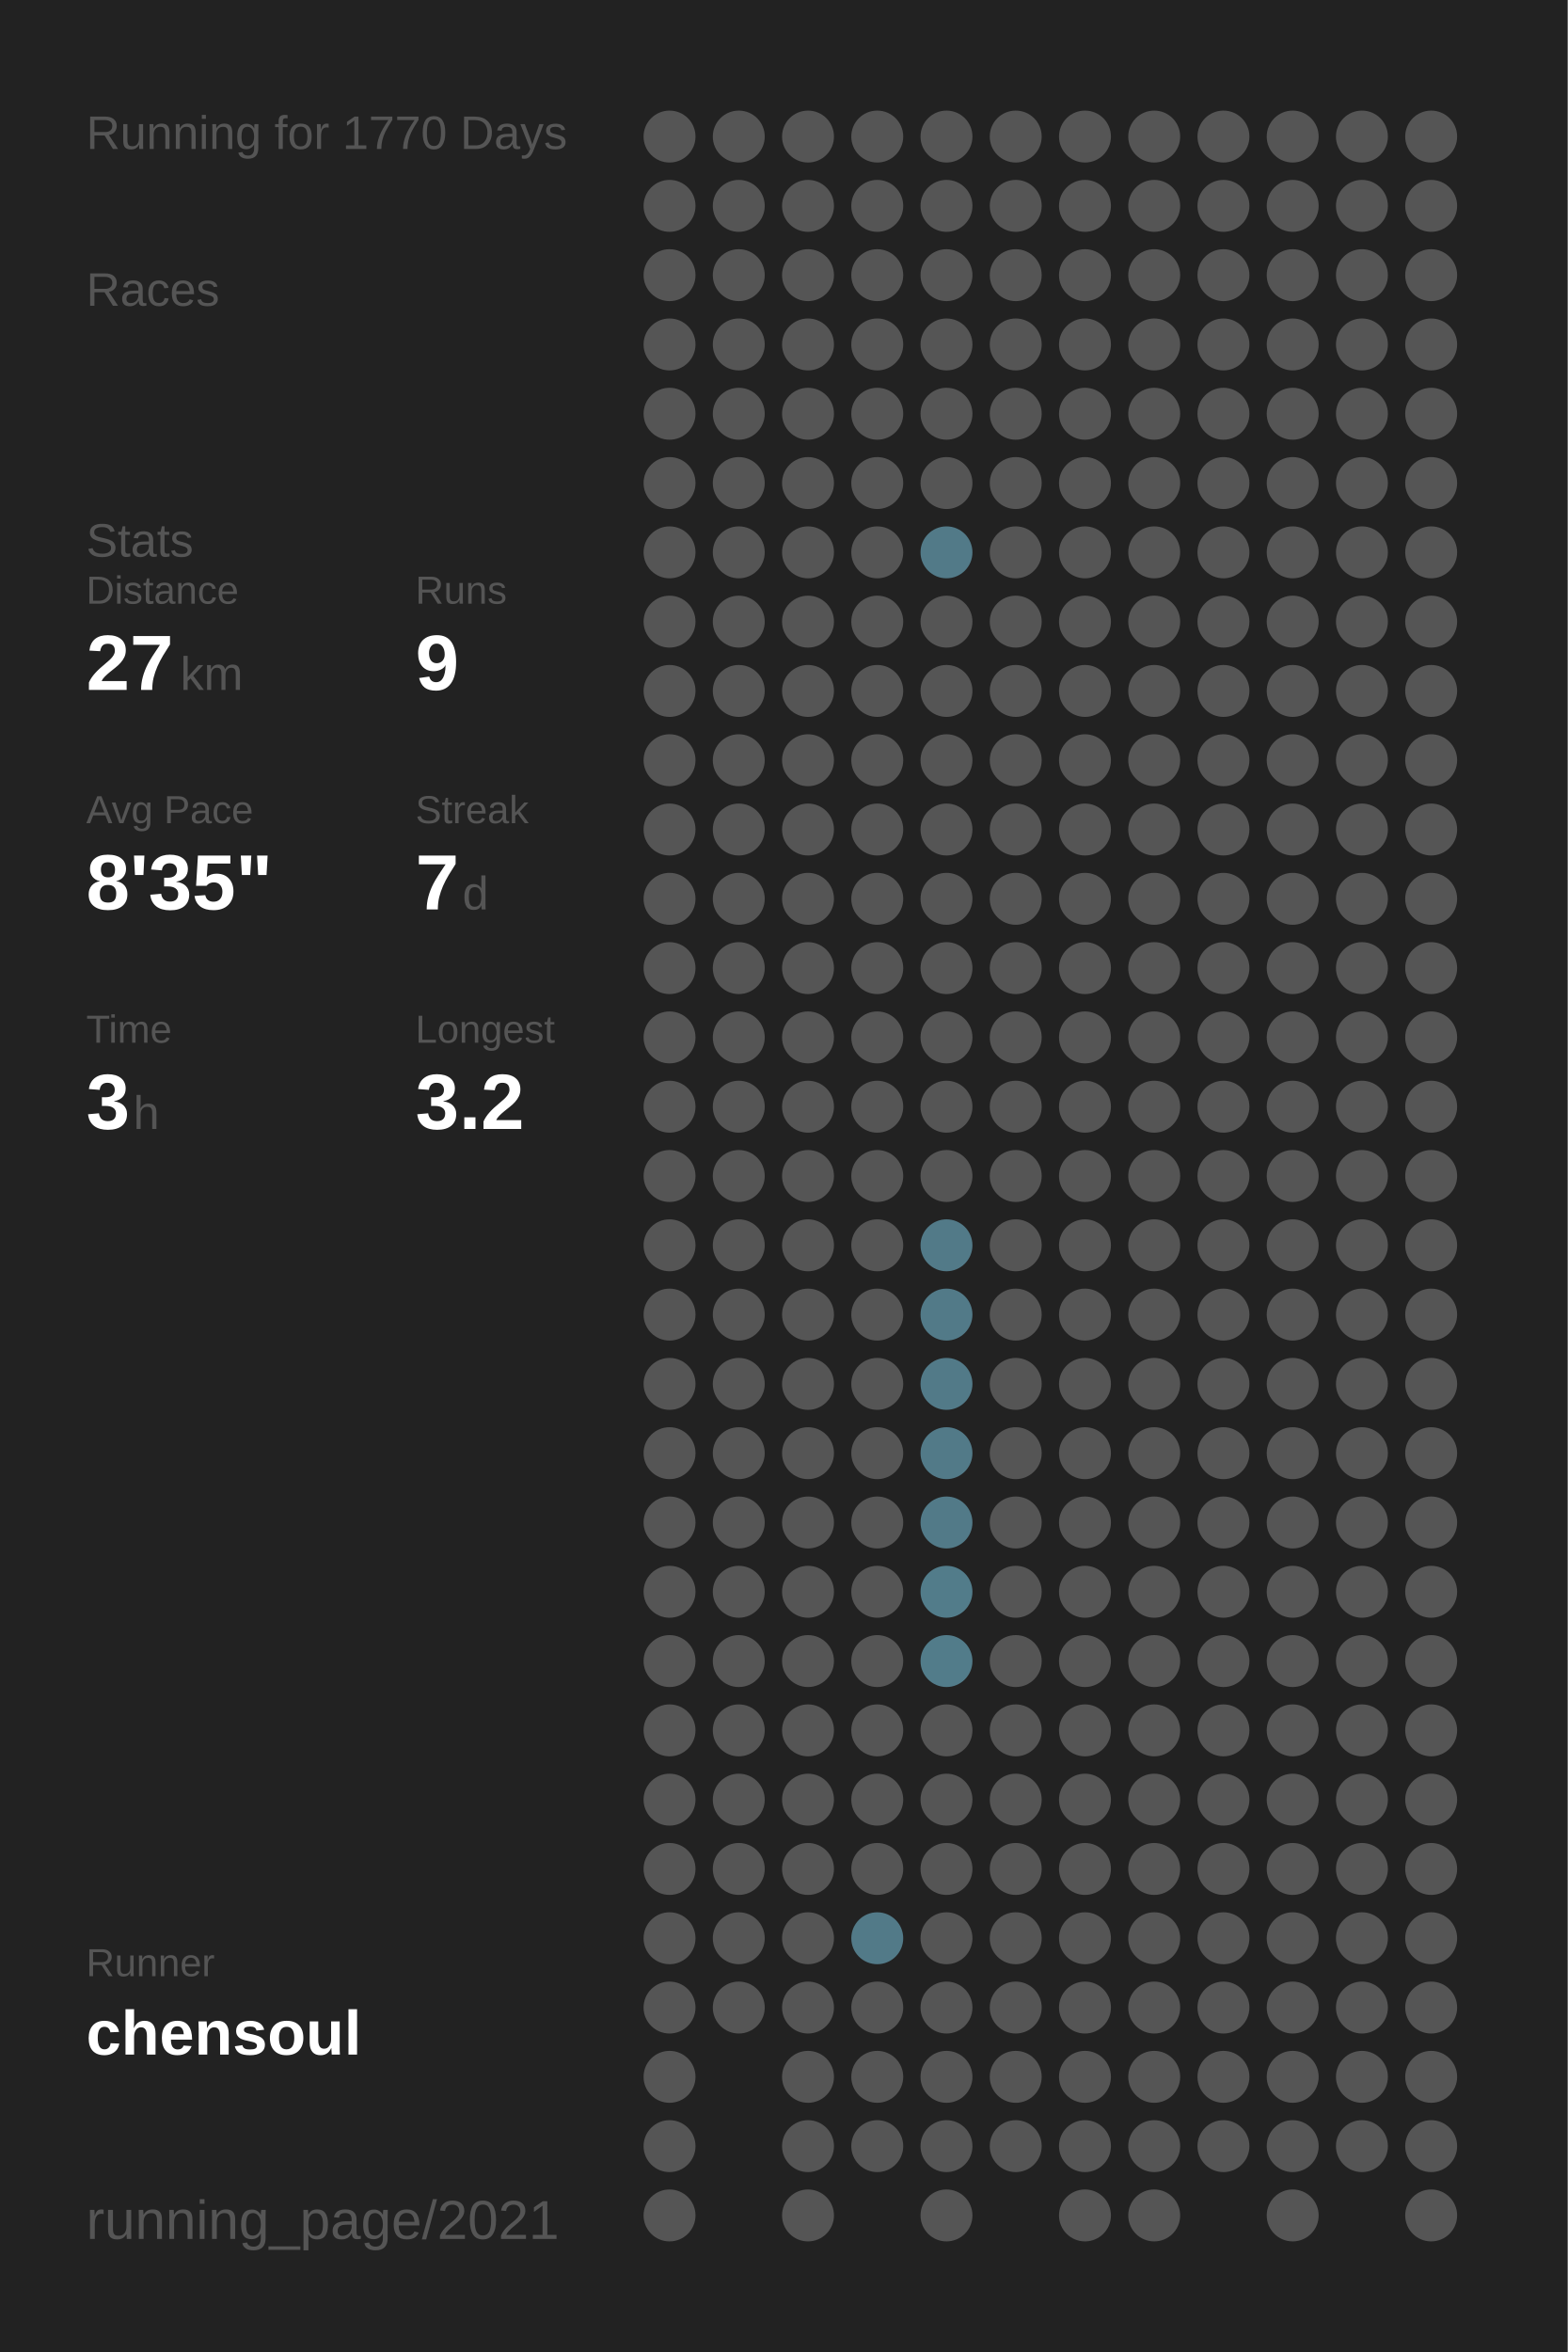
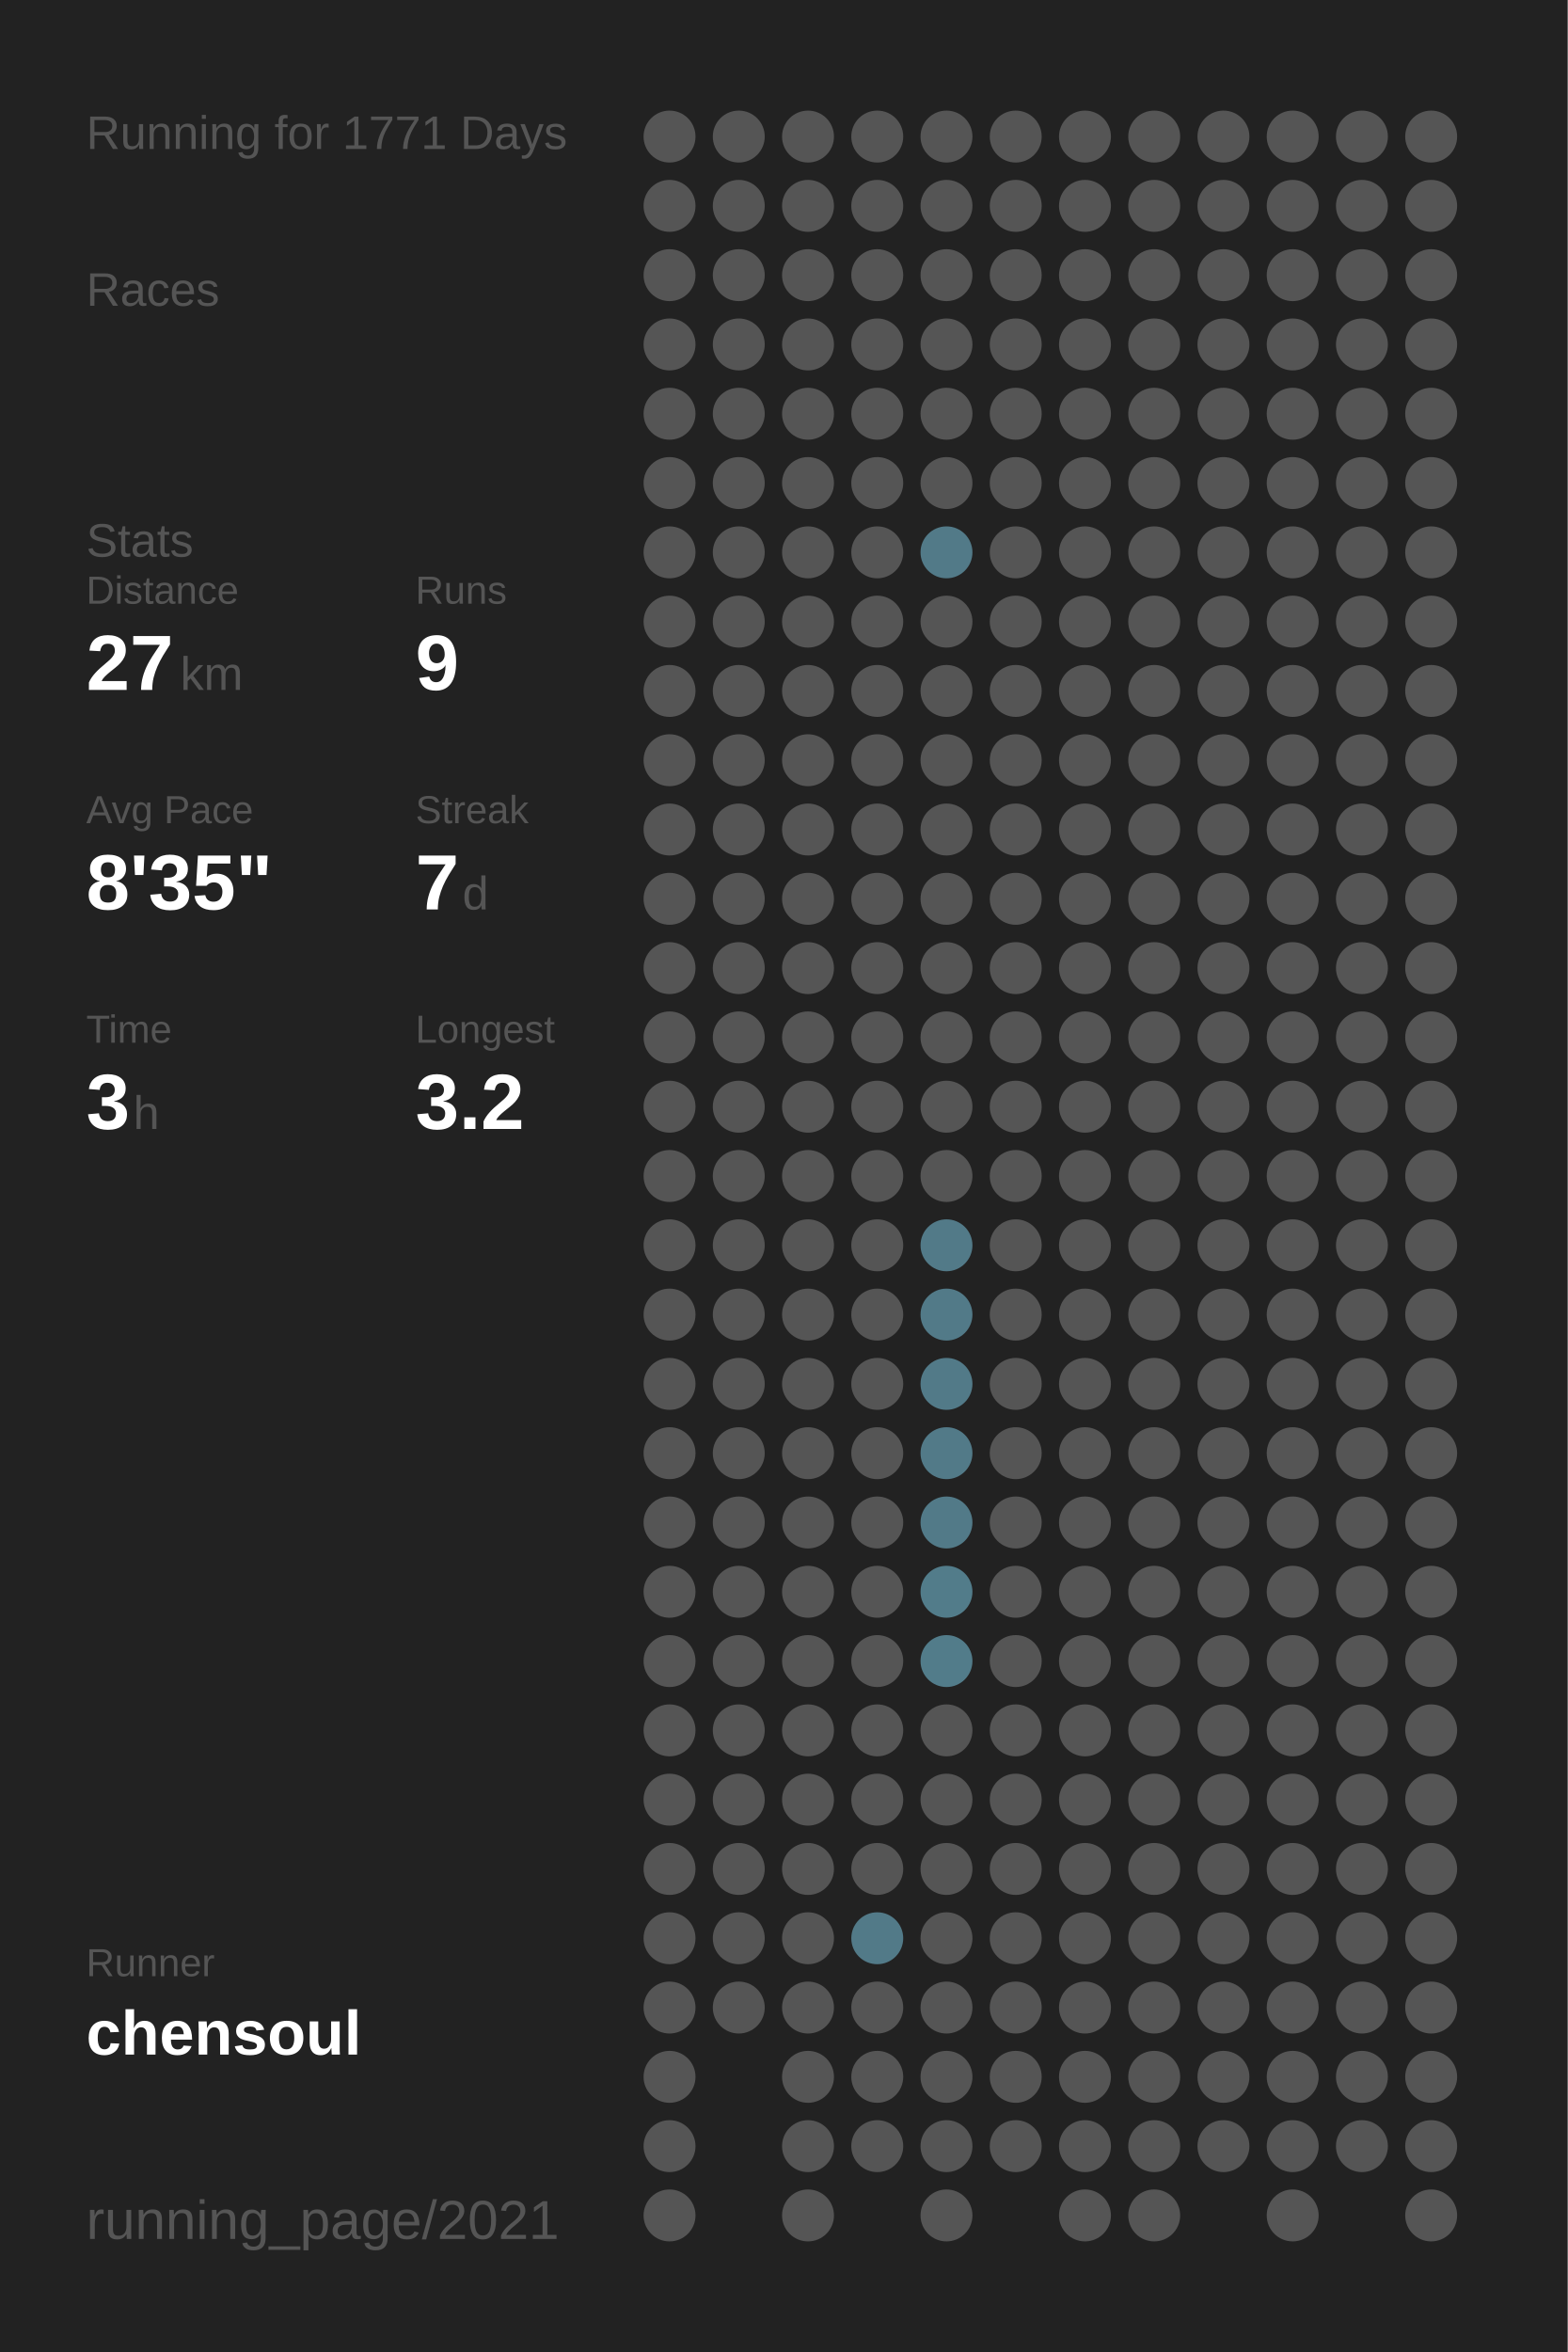
<svg xmlns="http://www.w3.org/2000/svg" baseProfile="full" height="300mm" version="1.1" viewBox="0,0,200,300" width="200mm">
  <defs />
  <rect fill="#222222" height="300" width="200" x="0" y="0" />
-   <text fill="#555555" style="font-size:6px; font-family:Arial;" x="11" y="19">Running for 1770 Days</text>
+   <text fill="#555555" style="font-size:6px; font-family:Arial;" x="11" y="19">Running for 1771 Days</text>
  <text fill="#555555" style="font-size:6px; font-family:Arial;" x="11" y="39">Races</text>
  <text fill="#555555" style="font-size:6px; font-family:Arial;" x="11" y="71">Stats</text>
  <text fill="#555555" style="font-size:5px; font-family:Arial;" x="11" y="77">Distance</text>
  <text fill="#FFFFFF" style="font-size:10px; font-family:Arial; font-weight:bold;" x="11" y="88">27</text>
  <text fill="#555555" style="font-size:6px; font-family:Arial;" x="23" y="88">km</text>
  <text fill="#555555" style="font-size:5px; font-family:Arial;" x="53" y="77">Runs</text>
  <text fill="#FFFFFF" style="font-size:10px; font-family:Arial; font-weight:bold;" x="53" y="88">9</text>
  <text fill="#555555" style="font-size:5px; font-family:Arial;" x="11" y="105">Avg Pace</text>
  <text fill="#FFFFFF" style="font-size:10px; font-family:Arial; font-weight:bold;" x="11" y="116">8'35"</text>
  <text fill="#555555" style="font-size:5px; font-family:Arial;" x="53" y="105">Streak</text>
  <text fill="#FFFFFF" style="font-size:10px; font-family:Arial; font-weight:bold;" x="53" y="116">7</text>
  <text fill="#555555" style="font-size:6px; font-family:Arial;" x="59" y="116">d</text>
  <text fill="#555555" style="font-size:5px; font-family:Arial;" x="11" y="133">Time</text>
  <text fill="#FFFFFF" style="font-size:10px; font-family:Arial; font-weight:bold;" x="11" y="144">3</text>
  <text fill="#555555" style="font-size:6px; font-family:Arial;" x="17" y="144">h</text>
  <text fill="#555555" style="font-size:5px; font-family:Arial;" x="53" y="133">Longest</text>
  <text fill="#FFFFFF" style="font-size:10px; font-family:Arial; font-weight:bold;" x="53" y="144">3.2</text>
  <text fill="#555555" style="font-size:5px; font-family:Arial;" x="11" y="252.065">Runner</text>
  <text fill="#FFFFFF" style="font-size:8px; font-family:Arial; font-weight:bold;" x="11" y="262.065">chensoul</text>
  <text fill="#555555" style="font-size:7px; font-family:Arial;" x="11" y="285.581">running_page/2021</text>
  <circle cx="85.417" cy="17.419" fill="#555555" r="3.312" />
  <circle cx="85.417" cy="26.258" fill="#555555" r="3.312" />
  <circle cx="85.417" cy="35.097" fill="#555555" r="3.312" />
  <circle cx="85.417" cy="43.935" fill="#555555" r="3.312" />
  <circle cx="85.417" cy="52.774" fill="#555555" r="3.312" />
  <circle cx="85.417" cy="61.613" fill="#555555" r="3.312" />
  <circle cx="85.417" cy="70.452" fill="#555555" r="3.312" />
  <circle cx="85.417" cy="79.29" fill="#555555" r="3.312" />
  <circle cx="85.417" cy="88.129" fill="#555555" r="3.312" />
  <circle cx="85.417" cy="96.968" fill="#555555" r="3.312" />
  <circle cx="85.417" cy="105.806" fill="#555555" r="3.312" />
  <circle cx="85.417" cy="114.645" fill="#555555" r="3.312" />
  <circle cx="85.417" cy="123.484" fill="#555555" r="3.312" />
  <circle cx="85.417" cy="132.323" fill="#555555" r="3.312" />
  <circle cx="85.417" cy="141.161" fill="#555555" r="3.312" />
  <circle cx="85.417" cy="150" fill="#555555" r="3.312" />
  <circle cx="85.417" cy="158.839" fill="#555555" r="3.312" />
  <circle cx="85.417" cy="167.677" fill="#555555" r="3.312" />
  <circle cx="85.417" cy="176.516" fill="#555555" r="3.312" />
  <circle cx="85.417" cy="185.355" fill="#555555" r="3.312" />
  <circle cx="85.417" cy="194.194" fill="#555555" r="3.312" />
  <circle cx="85.417" cy="203.032" fill="#555555" r="3.312" />
  <circle cx="85.417" cy="211.871" fill="#555555" r="3.312" />
  <circle cx="85.417" cy="220.71" fill="#555555" r="3.312" />
  <circle cx="85.417" cy="229.548" fill="#555555" r="3.312" />
  <circle cx="85.417" cy="238.387" fill="#555555" r="3.312" />
  <circle cx="85.417" cy="247.226" fill="#555555" r="3.312" />
  <circle cx="85.417" cy="256.065" fill="#555555" r="3.312" />
  <circle cx="85.417" cy="264.903" fill="#555555" r="3.312" />
  <circle cx="85.417" cy="273.742" fill="#555555" r="3.312" />
  <circle cx="85.417" cy="282.581" fill="#555555" r="3.312" />
  <circle cx="94.25" cy="17.419" fill="#555555" r="3.312" />
  <circle cx="94.25" cy="26.258" fill="#555555" r="3.312" />
  <circle cx="94.25" cy="35.097" fill="#555555" r="3.312" />
  <circle cx="94.25" cy="43.935" fill="#555555" r="3.312" />
  <circle cx="94.25" cy="52.774" fill="#555555" r="3.312" />
  <circle cx="94.25" cy="61.613" fill="#555555" r="3.312" />
  <circle cx="94.25" cy="70.452" fill="#555555" r="3.312" />
  <circle cx="94.25" cy="79.29" fill="#555555" r="3.312" />
  <circle cx="94.25" cy="88.129" fill="#555555" r="3.312" />
  <circle cx="94.25" cy="96.968" fill="#555555" r="3.312" />
  <circle cx="94.25" cy="105.806" fill="#555555" r="3.312" />
  <circle cx="94.25" cy="114.645" fill="#555555" r="3.312" />
  <circle cx="94.25" cy="123.484" fill="#555555" r="3.312" />
  <circle cx="94.25" cy="132.323" fill="#555555" r="3.312" />
  <circle cx="94.25" cy="141.161" fill="#555555" r="3.312" />
  <circle cx="94.25" cy="150" fill="#555555" r="3.312" />
  <circle cx="94.25" cy="158.839" fill="#555555" r="3.312" />
  <circle cx="94.25" cy="167.677" fill="#555555" r="3.312" />
  <circle cx="94.25" cy="176.516" fill="#555555" r="3.312" />
  <circle cx="94.25" cy="185.355" fill="#555555" r="3.312" />
  <circle cx="94.25" cy="194.194" fill="#555555" r="3.312" />
  <circle cx="94.25" cy="203.032" fill="#555555" r="3.312" />
  <circle cx="94.25" cy="211.871" fill="#555555" r="3.312" />
  <circle cx="94.25" cy="220.71" fill="#555555" r="3.312" />
  <circle cx="94.25" cy="229.548" fill="#555555" r="3.312" />
  <circle cx="94.25" cy="238.387" fill="#555555" r="3.312" />
  <circle cx="94.25" cy="247.226" fill="#555555" r="3.312" />
  <circle cx="94.25" cy="256.065" fill="#555555" r="3.312" />
  <circle cx="103.083" cy="17.419" fill="#555555" r="3.312" />
  <circle cx="103.083" cy="26.258" fill="#555555" r="3.312" />
  <circle cx="103.083" cy="35.097" fill="#555555" r="3.312" />
  <circle cx="103.083" cy="43.935" fill="#555555" r="3.312" />
  <circle cx="103.083" cy="52.774" fill="#555555" r="3.312" />
  <circle cx="103.083" cy="61.613" fill="#555555" r="3.312" />
  <circle cx="103.083" cy="70.452" fill="#555555" r="3.312" />
  <circle cx="103.083" cy="79.29" fill="#555555" r="3.312" />
  <circle cx="103.083" cy="88.129" fill="#555555" r="3.312" />
  <circle cx="103.083" cy="96.968" fill="#555555" r="3.312" />
  <circle cx="103.083" cy="105.806" fill="#555555" r="3.312" />
  <circle cx="103.083" cy="114.645" fill="#555555" r="3.312" />
  <circle cx="103.083" cy="123.484" fill="#555555" r="3.312" />
  <circle cx="103.083" cy="132.323" fill="#555555" r="3.312" />
  <circle cx="103.083" cy="141.161" fill="#555555" r="3.312" />
  <circle cx="103.083" cy="150" fill="#555555" r="3.312" />
  <circle cx="103.083" cy="158.839" fill="#555555" r="3.312" />
  <circle cx="103.083" cy="167.677" fill="#555555" r="3.312" />
  <circle cx="103.083" cy="176.516" fill="#555555" r="3.312" />
  <circle cx="103.083" cy="185.355" fill="#555555" r="3.312" />
  <circle cx="103.083" cy="194.194" fill="#555555" r="3.312" />
  <circle cx="103.083" cy="203.032" fill="#555555" r="3.312" />
  <circle cx="103.083" cy="211.871" fill="#555555" r="3.312" />
  <circle cx="103.083" cy="220.71" fill="#555555" r="3.312" />
  <circle cx="103.083" cy="229.548" fill="#555555" r="3.312" />
  <circle cx="103.083" cy="238.387" fill="#555555" r="3.312" />
  <circle cx="103.083" cy="247.226" fill="#555555" r="3.312" />
  <circle cx="103.083" cy="256.065" fill="#555555" r="3.312" />
  <circle cx="103.083" cy="264.903" fill="#555555" r="3.312" />
  <circle cx="103.083" cy="273.742" fill="#555555" r="3.312" />
  <circle cx="103.083" cy="282.581" fill="#555555" r="3.312" />
  <circle cx="111.917" cy="17.419" fill="#555555" r="3.312" />
  <circle cx="111.917" cy="26.258" fill="#555555" r="3.312" />
  <circle cx="111.917" cy="35.097" fill="#555555" r="3.312" />
  <circle cx="111.917" cy="43.935" fill="#555555" r="3.312" />
  <circle cx="111.917" cy="52.774" fill="#555555" r="3.312" />
  <circle cx="111.917" cy="61.613" fill="#555555" r="3.312" />
  <circle cx="111.917" cy="70.452" fill="#555555" r="3.312" />
  <circle cx="111.917" cy="79.29" fill="#555555" r="3.312" />
  <circle cx="111.917" cy="88.129" fill="#555555" r="3.312" />
  <circle cx="111.917" cy="96.968" fill="#555555" r="3.312" />
  <circle cx="111.917" cy="105.806" fill="#555555" r="3.312" />
  <circle cx="111.917" cy="114.645" fill="#555555" r="3.312" />
  <circle cx="111.917" cy="123.484" fill="#555555" r="3.312" />
  <circle cx="111.917" cy="132.323" fill="#555555" r="3.312" />
  <circle cx="111.917" cy="141.161" fill="#555555" r="3.312" />
  <circle cx="111.917" cy="150" fill="#555555" r="3.312" />
  <circle cx="111.917" cy="158.839" fill="#555555" r="3.312" />
  <circle cx="111.917" cy="167.677" fill="#555555" r="3.312" />
  <circle cx="111.917" cy="176.516" fill="#555555" r="3.312" />
  <circle cx="111.917" cy="185.355" fill="#555555" r="3.312" />
  <circle cx="111.917" cy="194.194" fill="#555555" r="3.312" />
  <circle cx="111.917" cy="203.032" fill="#555555" r="3.312" />
  <circle cx="111.917" cy="211.871" fill="#555555" r="3.312" />
  <circle cx="111.917" cy="220.71" fill="#555555" r="3.312" />
  <circle cx="111.917" cy="229.548" fill="#555555" r="3.312" />
  <circle cx="111.917" cy="238.387" fill="#555555" r="3.312" />
  <circle cx="111.917" cy="247.226" fill="#527a88" r="3.312" />
  <circle cx="111.917" cy="256.065" fill="#555555" r="3.312" />
  <circle cx="111.917" cy="264.903" fill="#555555" r="3.312" />
  <circle cx="111.917" cy="273.742" fill="#555555" r="3.312" />
  <circle cx="120.75" cy="17.419" fill="#555555" r="3.312" />
  <circle cx="120.75" cy="26.258" fill="#555555" r="3.312" />
  <circle cx="120.75" cy="35.097" fill="#555555" r="3.312" />
  <circle cx="120.75" cy="43.935" fill="#555555" r="3.312" />
  <circle cx="120.75" cy="52.774" fill="#555555" r="3.312" />
  <circle cx="120.75" cy="61.613" fill="#555555" r="3.312" />
  <circle cx="120.75" cy="70.452" fill="#527a88" r="3.312" />
  <circle cx="120.75" cy="79.29" fill="#555555" r="3.312" />
  <circle cx="120.75" cy="88.129" fill="#555555" r="3.312" />
  <circle cx="120.75" cy="96.968" fill="#555555" r="3.312" />
  <circle cx="120.75" cy="105.806" fill="#555555" r="3.312" />
  <circle cx="120.75" cy="114.645" fill="#555555" r="3.312" />
  <circle cx="120.75" cy="123.484" fill="#555555" r="3.312" />
  <circle cx="120.75" cy="132.323" fill="#555555" r="3.312" />
  <circle cx="120.75" cy="141.161" fill="#555555" r="3.312" />
  <circle cx="120.75" cy="150" fill="#555555" r="3.312" />
  <circle cx="120.75" cy="158.839" fill="#527a88" r="3.312" />
  <circle cx="120.75" cy="167.677" fill="#527a88" r="3.312" />
  <circle cx="120.75" cy="176.516" fill="#527a88" r="3.312" />
  <circle cx="120.75" cy="185.355" fill="#527a88" r="3.312" />
  <circle cx="120.75" cy="194.194" fill="#527a88" r="3.312" />
  <circle cx="120.75" cy="203.032" fill="#527c8a" r="3.312" />
  <circle cx="120.75" cy="211.871" fill="#527c8a" r="3.312" />
  <circle cx="120.75" cy="220.71" fill="#555555" r="3.312" />
  <circle cx="120.75" cy="229.548" fill="#555555" r="3.312" />
  <circle cx="120.75" cy="238.387" fill="#555555" r="3.312" />
  <circle cx="120.75" cy="247.226" fill="#555555" r="3.312" />
  <circle cx="120.75" cy="256.065" fill="#555555" r="3.312" />
  <circle cx="120.75" cy="264.903" fill="#555555" r="3.312" />
  <circle cx="120.75" cy="273.742" fill="#555555" r="3.312" />
  <circle cx="120.75" cy="282.581" fill="#555555" r="3.312" />
  <circle cx="129.583" cy="17.419" fill="#555555" r="3.312" />
  <circle cx="129.583" cy="26.258" fill="#555555" r="3.312" />
  <circle cx="129.583" cy="35.097" fill="#555555" r="3.312" />
  <circle cx="129.583" cy="43.935" fill="#555555" r="3.312" />
  <circle cx="129.583" cy="52.774" fill="#555555" r="3.312" />
  <circle cx="129.583" cy="61.613" fill="#555555" r="3.312" />
  <circle cx="129.583" cy="70.452" fill="#555555" r="3.312" />
  <circle cx="129.583" cy="79.29" fill="#555555" r="3.312" />
  <circle cx="129.583" cy="88.129" fill="#555555" r="3.312" />
  <circle cx="129.583" cy="96.968" fill="#555555" r="3.312" />
  <circle cx="129.583" cy="105.806" fill="#555555" r="3.312" />
  <circle cx="129.583" cy="114.645" fill="#555555" r="3.312" />
  <circle cx="129.583" cy="123.484" fill="#555555" r="3.312" />
  <circle cx="129.583" cy="132.323" fill="#555555" r="3.312" />
  <circle cx="129.583" cy="141.161" fill="#555555" r="3.312" />
  <circle cx="129.583" cy="150" fill="#555555" r="3.312" />
  <circle cx="129.583" cy="158.839" fill="#555555" r="3.312" />
  <circle cx="129.583" cy="167.677" fill="#555555" r="3.312" />
  <circle cx="129.583" cy="176.516" fill="#555555" r="3.312" />
  <circle cx="129.583" cy="185.355" fill="#555555" r="3.312" />
  <circle cx="129.583" cy="194.194" fill="#555555" r="3.312" />
  <circle cx="129.583" cy="203.032" fill="#555555" r="3.312" />
  <circle cx="129.583" cy="211.871" fill="#555555" r="3.312" />
  <circle cx="129.583" cy="220.71" fill="#555555" r="3.312" />
  <circle cx="129.583" cy="229.548" fill="#555555" r="3.312" />
  <circle cx="129.583" cy="238.387" fill="#555555" r="3.312" />
  <circle cx="129.583" cy="247.226" fill="#555555" r="3.312" />
  <circle cx="129.583" cy="256.065" fill="#555555" r="3.312" />
  <circle cx="129.583" cy="264.903" fill="#555555" r="3.312" />
  <circle cx="129.583" cy="273.742" fill="#555555" r="3.312" />
  <circle cx="138.417" cy="17.419" fill="#555555" r="3.312" />
  <circle cx="138.417" cy="26.258" fill="#555555" r="3.312" />
  <circle cx="138.417" cy="35.097" fill="#555555" r="3.312" />
  <circle cx="138.417" cy="43.935" fill="#555555" r="3.312" />
  <circle cx="138.417" cy="52.774" fill="#555555" r="3.312" />
  <circle cx="138.417" cy="61.613" fill="#555555" r="3.312" />
  <circle cx="138.417" cy="70.452" fill="#555555" r="3.312" />
  <circle cx="138.417" cy="79.29" fill="#555555" r="3.312" />
  <circle cx="138.417" cy="88.129" fill="#555555" r="3.312" />
  <circle cx="138.417" cy="96.968" fill="#555555" r="3.312" />
  <circle cx="138.417" cy="105.806" fill="#555555" r="3.312" />
  <circle cx="138.417" cy="114.645" fill="#555555" r="3.312" />
  <circle cx="138.417" cy="123.484" fill="#555555" r="3.312" />
  <circle cx="138.417" cy="132.323" fill="#555555" r="3.312" />
  <circle cx="138.417" cy="141.161" fill="#555555" r="3.312" />
  <circle cx="138.417" cy="150" fill="#555555" r="3.312" />
  <circle cx="138.417" cy="158.839" fill="#555555" r="3.312" />
  <circle cx="138.417" cy="167.677" fill="#555555" r="3.312" />
  <circle cx="138.417" cy="176.516" fill="#555555" r="3.312" />
  <circle cx="138.417" cy="185.355" fill="#555555" r="3.312" />
  <circle cx="138.417" cy="194.194" fill="#555555" r="3.312" />
  <circle cx="138.417" cy="203.032" fill="#555555" r="3.312" />
  <circle cx="138.417" cy="211.871" fill="#555555" r="3.312" />
  <circle cx="138.417" cy="220.71" fill="#555555" r="3.312" />
  <circle cx="138.417" cy="229.548" fill="#555555" r="3.312" />
  <circle cx="138.417" cy="238.387" fill="#555555" r="3.312" />
  <circle cx="138.417" cy="247.226" fill="#555555" r="3.312" />
  <circle cx="138.417" cy="256.065" fill="#555555" r="3.312" />
  <circle cx="138.417" cy="264.903" fill="#555555" r="3.312" />
  <circle cx="138.417" cy="273.742" fill="#555555" r="3.312" />
  <circle cx="138.417" cy="282.581" fill="#555555" r="3.312" />
  <circle cx="147.25" cy="17.419" fill="#555555" r="3.312" />
  <circle cx="147.25" cy="26.258" fill="#555555" r="3.312" />
  <circle cx="147.25" cy="35.097" fill="#555555" r="3.312" />
  <circle cx="147.25" cy="43.935" fill="#555555" r="3.312" />
  <circle cx="147.25" cy="52.774" fill="#555555" r="3.312" />
  <circle cx="147.25" cy="61.613" fill="#555555" r="3.312" />
  <circle cx="147.25" cy="70.452" fill="#555555" r="3.312" />
  <circle cx="147.25" cy="79.29" fill="#555555" r="3.312" />
  <circle cx="147.25" cy="88.129" fill="#555555" r="3.312" />
  <circle cx="147.25" cy="96.968" fill="#555555" r="3.312" />
  <circle cx="147.25" cy="105.806" fill="#555555" r="3.312" />
  <circle cx="147.25" cy="114.645" fill="#555555" r="3.312" />
  <circle cx="147.25" cy="123.484" fill="#555555" r="3.312" />
  <circle cx="147.25" cy="132.323" fill="#555555" r="3.312" />
  <circle cx="147.25" cy="141.161" fill="#555555" r="3.312" />
  <circle cx="147.25" cy="150" fill="#555555" r="3.312" />
  <circle cx="147.25" cy="158.839" fill="#555555" r="3.312" />
  <circle cx="147.25" cy="167.677" fill="#555555" r="3.312" />
  <circle cx="147.25" cy="176.516" fill="#555555" r="3.312" />
  <circle cx="147.25" cy="185.355" fill="#555555" r="3.312" />
  <circle cx="147.25" cy="194.194" fill="#555555" r="3.312" />
  <circle cx="147.25" cy="203.032" fill="#555555" r="3.312" />
  <circle cx="147.25" cy="211.871" fill="#555555" r="3.312" />
  <circle cx="147.25" cy="220.71" fill="#555555" r="3.312" />
  <circle cx="147.25" cy="229.548" fill="#555555" r="3.312" />
  <circle cx="147.25" cy="238.387" fill="#555555" r="3.312" />
  <circle cx="147.25" cy="247.226" fill="#555555" r="3.312" />
  <circle cx="147.25" cy="256.065" fill="#555555" r="3.312" />
  <circle cx="147.25" cy="264.903" fill="#555555" r="3.312" />
  <circle cx="147.25" cy="273.742" fill="#555555" r="3.312" />
  <circle cx="147.25" cy="282.581" fill="#555555" r="3.312" />
  <circle cx="156.083" cy="17.419" fill="#555555" r="3.312" />
  <circle cx="156.083" cy="26.258" fill="#555555" r="3.312" />
  <circle cx="156.083" cy="35.097" fill="#555555" r="3.312" />
  <circle cx="156.083" cy="43.935" fill="#555555" r="3.312" />
  <circle cx="156.083" cy="52.774" fill="#555555" r="3.312" />
  <circle cx="156.083" cy="61.613" fill="#555555" r="3.312" />
  <circle cx="156.083" cy="70.452" fill="#555555" r="3.312" />
  <circle cx="156.083" cy="79.29" fill="#555555" r="3.312" />
  <circle cx="156.083" cy="88.129" fill="#555555" r="3.312" />
  <circle cx="156.083" cy="96.968" fill="#555555" r="3.312" />
  <circle cx="156.083" cy="105.806" fill="#555555" r="3.312" />
  <circle cx="156.083" cy="114.645" fill="#555555" r="3.312" />
  <circle cx="156.083" cy="123.484" fill="#555555" r="3.312" />
  <circle cx="156.083" cy="132.323" fill="#555555" r="3.312" />
  <circle cx="156.083" cy="141.161" fill="#555555" r="3.312" />
  <circle cx="156.083" cy="150" fill="#555555" r="3.312" />
  <circle cx="156.083" cy="158.839" fill="#555555" r="3.312" />
  <circle cx="156.083" cy="167.677" fill="#555555" r="3.312" />
  <circle cx="156.083" cy="176.516" fill="#555555" r="3.312" />
  <circle cx="156.083" cy="185.355" fill="#555555" r="3.312" />
  <circle cx="156.083" cy="194.194" fill="#555555" r="3.312" />
  <circle cx="156.083" cy="203.032" fill="#555555" r="3.312" />
  <circle cx="156.083" cy="211.871" fill="#555555" r="3.312" />
  <circle cx="156.083" cy="220.71" fill="#555555" r="3.312" />
  <circle cx="156.083" cy="229.548" fill="#555555" r="3.312" />
  <circle cx="156.083" cy="238.387" fill="#555555" r="3.312" />
  <circle cx="156.083" cy="247.226" fill="#555555" r="3.312" />
  <circle cx="156.083" cy="256.065" fill="#555555" r="3.312" />
  <circle cx="156.083" cy="264.903" fill="#555555" r="3.312" />
  <circle cx="156.083" cy="273.742" fill="#555555" r="3.312" />
  <circle cx="164.917" cy="17.419" fill="#555555" r="3.312" />
  <circle cx="164.917" cy="26.258" fill="#555555" r="3.312" />
  <circle cx="164.917" cy="35.097" fill="#555555" r="3.312" />
  <circle cx="164.917" cy="43.935" fill="#555555" r="3.312" />
  <circle cx="164.917" cy="52.774" fill="#555555" r="3.312" />
  <circle cx="164.917" cy="61.613" fill="#555555" r="3.312" />
  <circle cx="164.917" cy="70.452" fill="#555555" r="3.312" />
  <circle cx="164.917" cy="79.29" fill="#555555" r="3.312" />
  <circle cx="164.917" cy="88.129" fill="#555555" r="3.312" />
  <circle cx="164.917" cy="96.968" fill="#555555" r="3.312" />
  <circle cx="164.917" cy="105.806" fill="#555555" r="3.312" />
  <circle cx="164.917" cy="114.645" fill="#555555" r="3.312" />
  <circle cx="164.917" cy="123.484" fill="#555555" r="3.312" />
  <circle cx="164.917" cy="132.323" fill="#555555" r="3.312" />
  <circle cx="164.917" cy="141.161" fill="#555555" r="3.312" />
  <circle cx="164.917" cy="150" fill="#555555" r="3.312" />
  <circle cx="164.917" cy="158.839" fill="#555555" r="3.312" />
  <circle cx="164.917" cy="167.677" fill="#555555" r="3.312" />
  <circle cx="164.917" cy="176.516" fill="#555555" r="3.312" />
  <circle cx="164.917" cy="185.355" fill="#555555" r="3.312" />
  <circle cx="164.917" cy="194.194" fill="#555555" r="3.312" />
  <circle cx="164.917" cy="203.032" fill="#555555" r="3.312" />
  <circle cx="164.917" cy="211.871" fill="#555555" r="3.312" />
  <circle cx="164.917" cy="220.71" fill="#555555" r="3.312" />
  <circle cx="164.917" cy="229.548" fill="#555555" r="3.312" />
  <circle cx="164.917" cy="238.387" fill="#555555" r="3.312" />
  <circle cx="164.917" cy="247.226" fill="#555555" r="3.312" />
  <circle cx="164.917" cy="256.065" fill="#555555" r="3.312" />
  <circle cx="164.917" cy="264.903" fill="#555555" r="3.312" />
  <circle cx="164.917" cy="273.742" fill="#555555" r="3.312" />
  <circle cx="164.917" cy="282.581" fill="#555555" r="3.312" />
  <circle cx="173.75" cy="17.419" fill="#555555" r="3.312" />
  <circle cx="173.75" cy="26.258" fill="#555555" r="3.312" />
  <circle cx="173.75" cy="35.097" fill="#555555" r="3.312" />
  <circle cx="173.75" cy="43.935" fill="#555555" r="3.312" />
  <circle cx="173.75" cy="52.774" fill="#555555" r="3.312" />
  <circle cx="173.75" cy="61.613" fill="#555555" r="3.312" />
  <circle cx="173.75" cy="70.452" fill="#555555" r="3.312" />
  <circle cx="173.75" cy="79.29" fill="#555555" r="3.312" />
  <circle cx="173.75" cy="88.129" fill="#555555" r="3.312" />
  <circle cx="173.75" cy="96.968" fill="#555555" r="3.312" />
  <circle cx="173.75" cy="105.806" fill="#555555" r="3.312" />
  <circle cx="173.75" cy="114.645" fill="#555555" r="3.312" />
  <circle cx="173.75" cy="123.484" fill="#555555" r="3.312" />
  <circle cx="173.75" cy="132.323" fill="#555555" r="3.312" />
  <circle cx="173.75" cy="141.161" fill="#555555" r="3.312" />
  <circle cx="173.75" cy="150" fill="#555555" r="3.312" />
  <circle cx="173.75" cy="158.839" fill="#555555" r="3.312" />
  <circle cx="173.75" cy="167.677" fill="#555555" r="3.312" />
  <circle cx="173.75" cy="176.516" fill="#555555" r="3.312" />
  <circle cx="173.75" cy="185.355" fill="#555555" r="3.312" />
  <circle cx="173.75" cy="194.194" fill="#555555" r="3.312" />
  <circle cx="173.75" cy="203.032" fill="#555555" r="3.312" />
  <circle cx="173.75" cy="211.871" fill="#555555" r="3.312" />
  <circle cx="173.75" cy="220.71" fill="#555555" r="3.312" />
  <circle cx="173.75" cy="229.548" fill="#555555" r="3.312" />
  <circle cx="173.75" cy="238.387" fill="#555555" r="3.312" />
  <circle cx="173.75" cy="247.226" fill="#555555" r="3.312" />
  <circle cx="173.75" cy="256.065" fill="#555555" r="3.312" />
  <circle cx="173.75" cy="264.903" fill="#555555" r="3.312" />
  <circle cx="173.75" cy="273.742" fill="#555555" r="3.312" />
  <circle cx="182.583" cy="17.419" fill="#555555" r="3.312" />
  <circle cx="182.583" cy="26.258" fill="#555555" r="3.312" />
  <circle cx="182.583" cy="35.097" fill="#555555" r="3.312" />
  <circle cx="182.583" cy="43.935" fill="#555555" r="3.312" />
  <circle cx="182.583" cy="52.774" fill="#555555" r="3.312" />
  <circle cx="182.583" cy="61.613" fill="#555555" r="3.312" />
  <circle cx="182.583" cy="70.452" fill="#555555" r="3.312" />
  <circle cx="182.583" cy="79.29" fill="#555555" r="3.312" />
  <circle cx="182.583" cy="88.129" fill="#555555" r="3.312" />
  <circle cx="182.583" cy="96.968" fill="#555555" r="3.312" />
  <circle cx="182.583" cy="105.806" fill="#555555" r="3.312" />
  <circle cx="182.583" cy="114.645" fill="#555555" r="3.312" />
  <circle cx="182.583" cy="123.484" fill="#555555" r="3.312" />
  <circle cx="182.583" cy="132.323" fill="#555555" r="3.312" />
  <circle cx="182.583" cy="141.161" fill="#555555" r="3.312" />
  <circle cx="182.583" cy="150" fill="#555555" r="3.312" />
  <circle cx="182.583" cy="158.839" fill="#555555" r="3.312" />
  <circle cx="182.583" cy="167.677" fill="#555555" r="3.312" />
  <circle cx="182.583" cy="176.516" fill="#555555" r="3.312" />
  <circle cx="182.583" cy="185.355" fill="#555555" r="3.312" />
  <circle cx="182.583" cy="194.194" fill="#555555" r="3.312" />
  <circle cx="182.583" cy="203.032" fill="#555555" r="3.312" />
  <circle cx="182.583" cy="211.871" fill="#555555" r="3.312" />
  <circle cx="182.583" cy="220.71" fill="#555555" r="3.312" />
  <circle cx="182.583" cy="229.548" fill="#555555" r="3.312" />
  <circle cx="182.583" cy="238.387" fill="#555555" r="3.312" />
  <circle cx="182.583" cy="247.226" fill="#555555" r="3.312" />
  <circle cx="182.583" cy="256.065" fill="#555555" r="3.312" />
  <circle cx="182.583" cy="264.903" fill="#555555" r="3.312" />
  <circle cx="182.583" cy="273.742" fill="#555555" r="3.312" />
  <circle cx="182.583" cy="282.581" fill="#555555" r="3.312" />
</svg>
